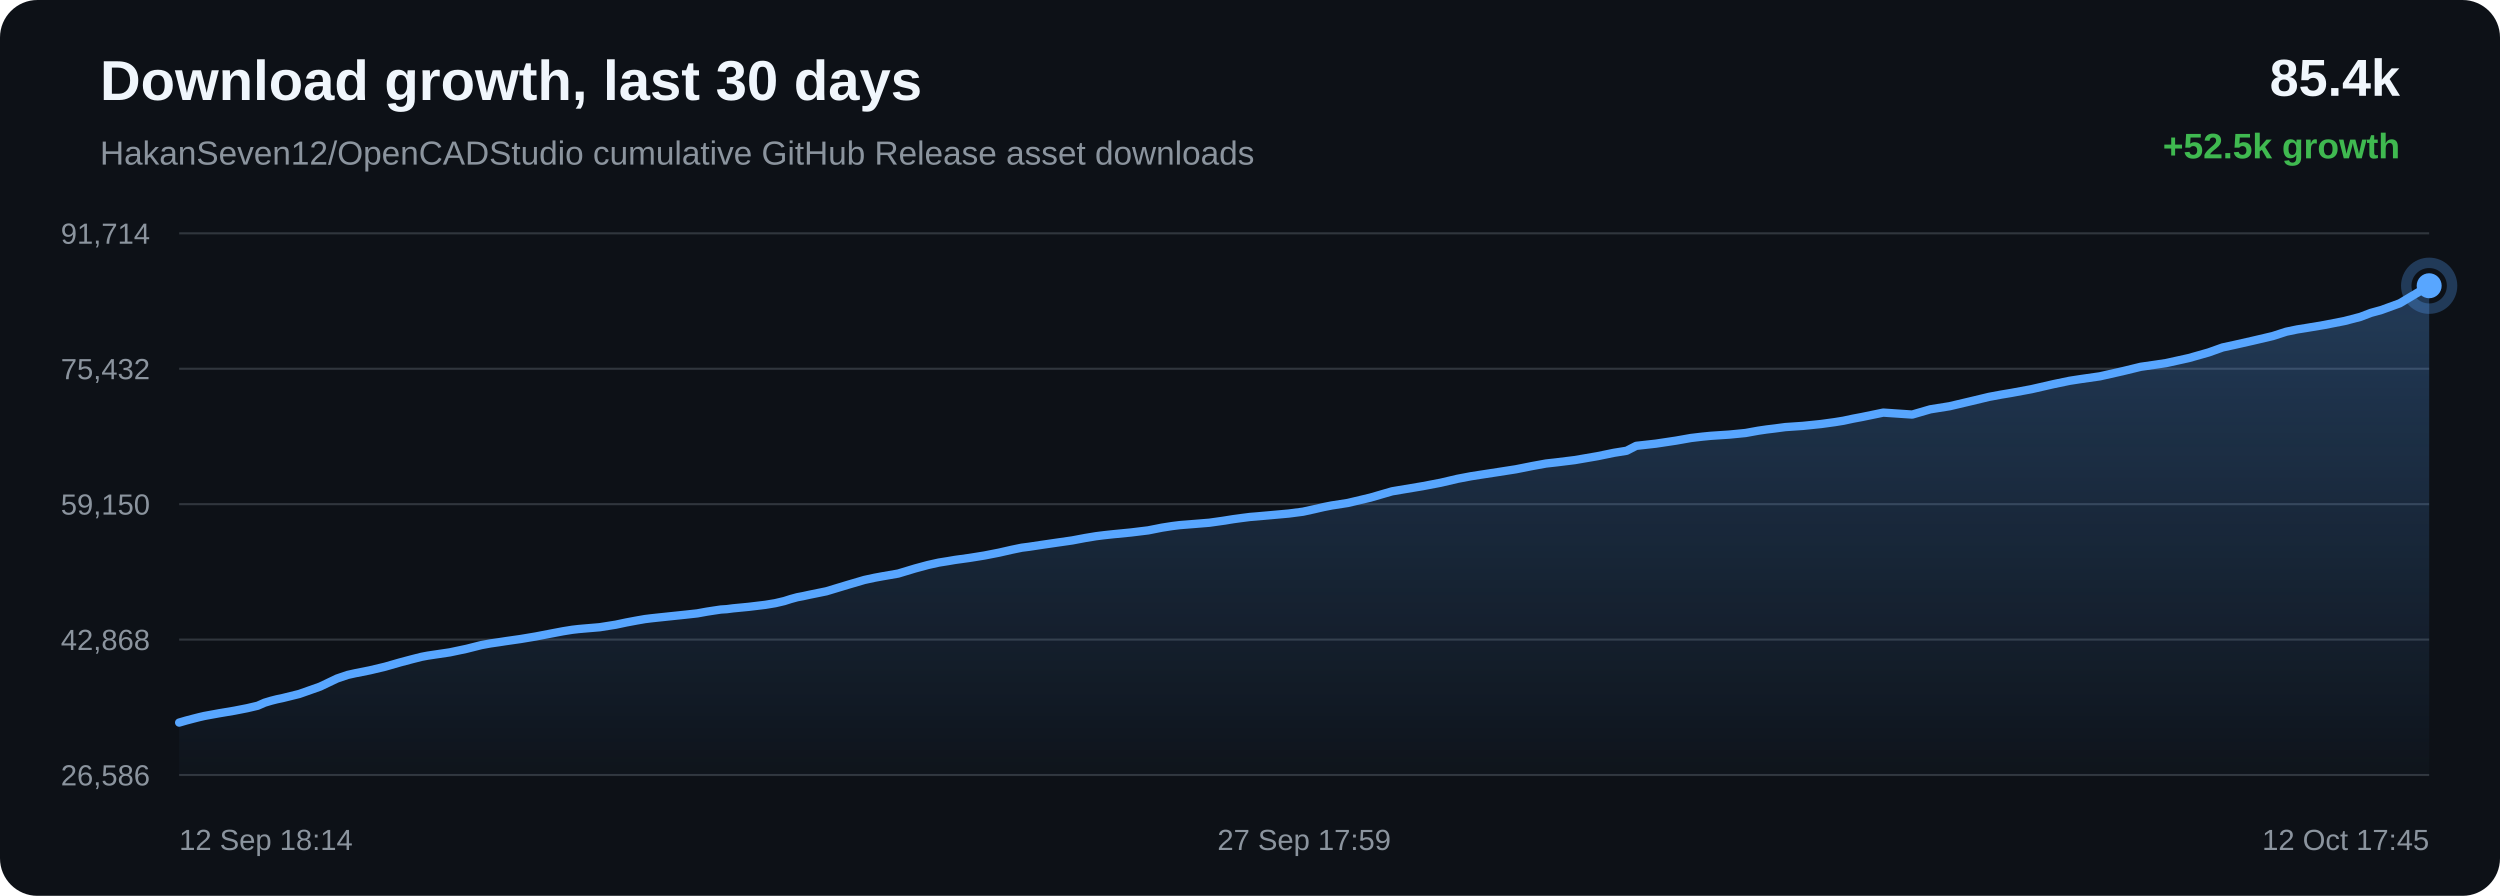
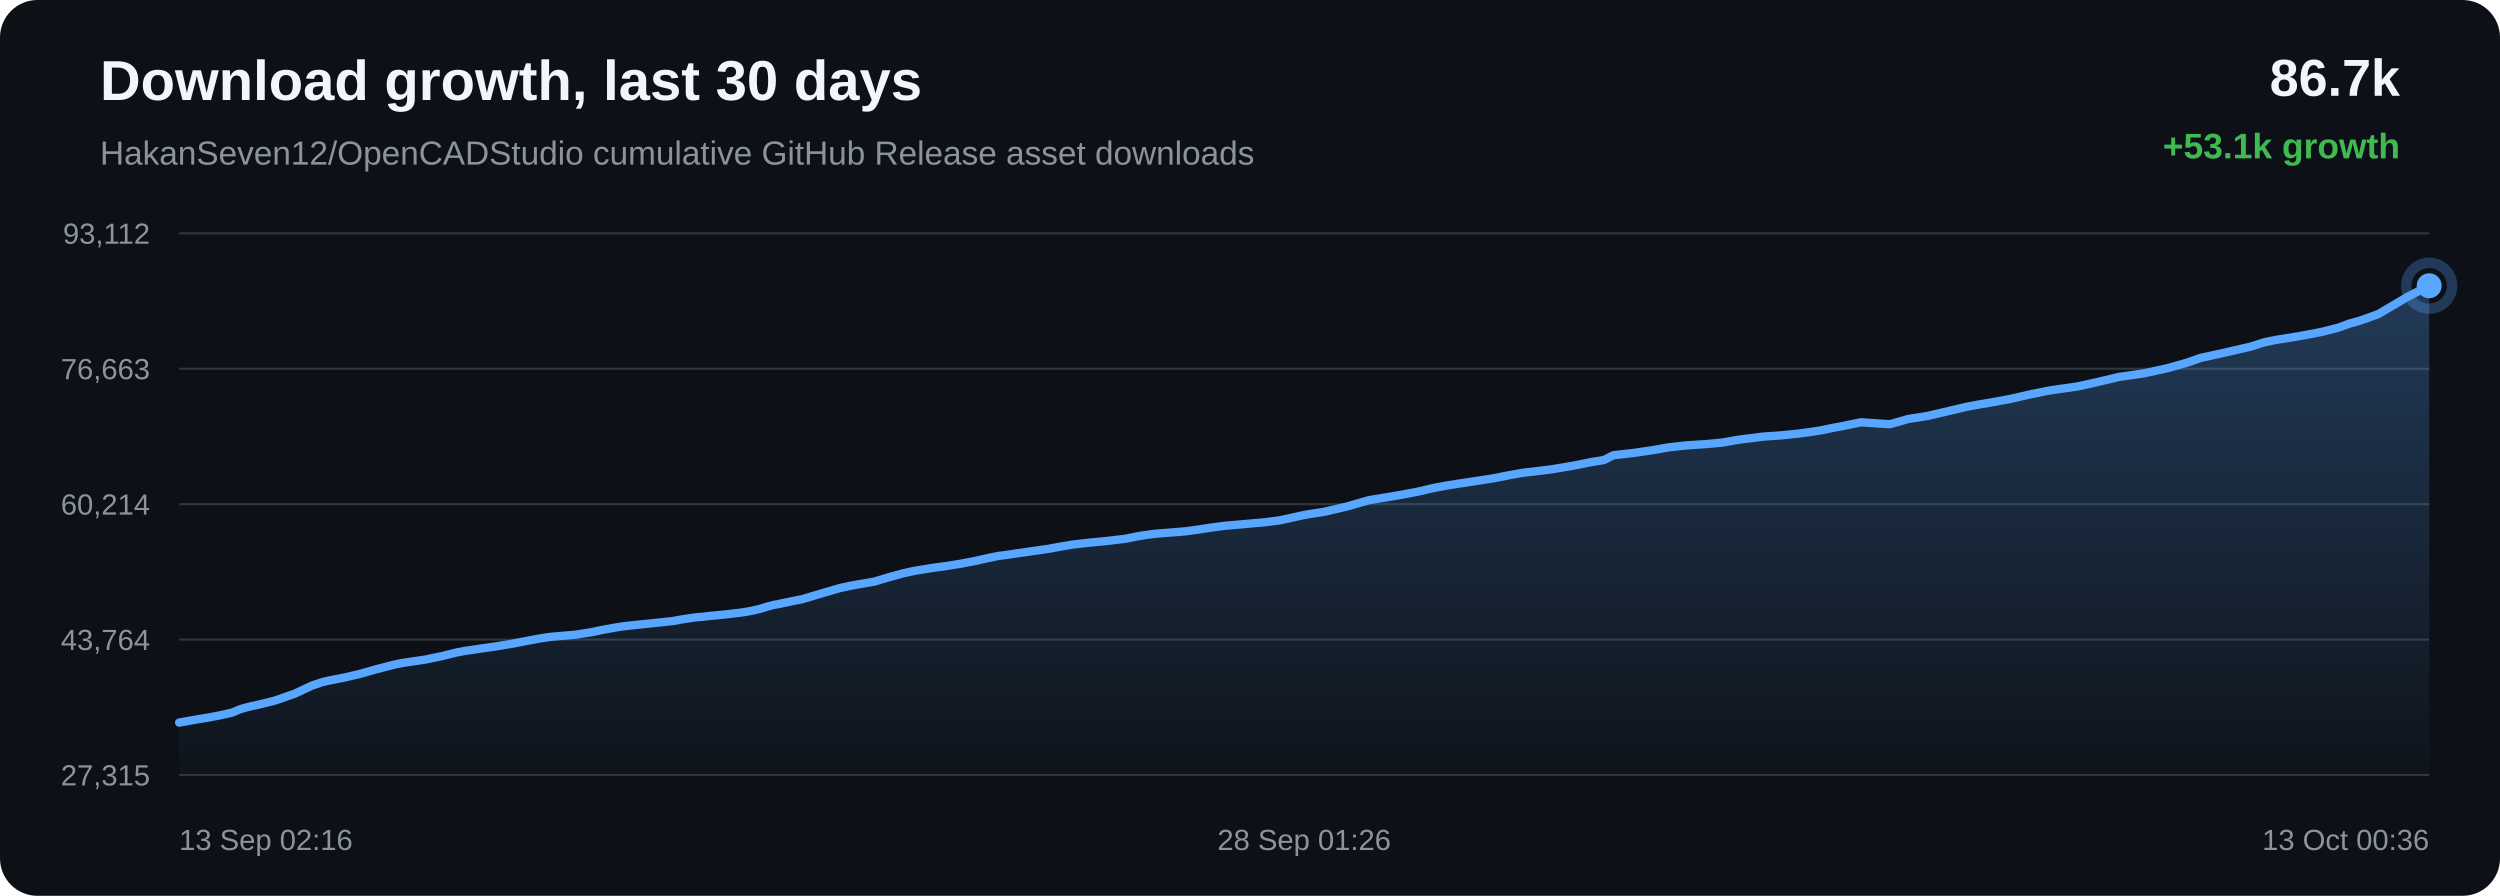
<svg xmlns="http://www.w3.org/2000/svg" width="1200" height="430" viewBox="0 0 1200 430">
  <defs>
    <linearGradient id="area" x1="0" x2="0" y1="0" y2="1">
      <stop offset="0%" stop-color="#58a6ff" stop-opacity="0.28" />
      <stop offset="100%" stop-color="#58a6ff" stop-opacity="0.02" />
    </linearGradient>
  </defs>
  <rect width="100%" height="100%" rx="18" fill="#0d1117" />
  <text x="48" y="48" fill="#f0f6fc" font-family="Arial, sans-serif" font-size="27" font-weight="700">Download growth, last 30 days</text>
  <text x="48" y="79" fill="#8b949e" font-family="Arial, sans-serif" font-size="16">HakanSeven12/OpenCADStudio cumulative GitHub Release asset downloads</text>
-   <text x="1152" y="46" text-anchor="end" fill="#f0f6fc" font-family="Arial, sans-serif" font-size="25" font-weight="700">85.4k</text>
-   <text x="1152" y="76" text-anchor="end" fill="#3fb950" font-family="Arial, sans-serif" font-size="17" font-weight="700">+52.5k growth</text>
+   <text x="1152" y="46" text-anchor="end" fill="#f0f6fc" font-family="Arial, sans-serif" font-size="25" font-weight="700">86.7k</text>
+   <text x="1152" y="76" text-anchor="end" fill="#3fb950" font-family="Arial, sans-serif" font-size="17" font-weight="700">+53.1k growth</text>
  <line x1="86" y1="112.00" x2="1166" y2="112.00" stroke="#30363d" stroke-width="1" />
  <line x1="86" y1="177.00" x2="1166" y2="177.00" stroke="#30363d" stroke-width="1" />
  <line x1="86" y1="242.00" x2="1166" y2="242.00" stroke="#30363d" stroke-width="1" />
  <line x1="86" y1="307.00" x2="1166" y2="307.00" stroke="#30363d" stroke-width="1" />
  <line x1="86" y1="372.00" x2="1166" y2="372.00" stroke="#30363d" stroke-width="1" />
-   <text x="72" y="117.00" text-anchor="end" fill="#8b949e" font-family="Arial, sans-serif" font-size="14">91,714</text>
-   <text x="72" y="182.00" text-anchor="end" fill="#8b949e" font-family="Arial, sans-serif" font-size="14">75,432</text>
-   <text x="72" y="247.00" text-anchor="end" fill="#8b949e" font-family="Arial, sans-serif" font-size="14">59,150</text>
-   <text x="72" y="312.00" text-anchor="end" fill="#8b949e" font-family="Arial, sans-serif" font-size="14">42,868</text>
-   <text x="72" y="377.00" text-anchor="end" fill="#8b949e" font-family="Arial, sans-serif" font-size="14">26,586</text>
-   <path d="M 86.00 346.84 L 89.28 345.88 L 92.78 344.96 L 95.57 344.25 L 98.06 343.67 L 105.02 342.40 L 112.51 341.14 L 118.64 339.94 L 123.68 338.76 L 127.00 337.30 L 130.10 336.37 L 132.88 335.66 L 135.81 335.04 L 143.66 333.10 L 153.70 329.55 L 161.77 325.70 L 166.82 323.98 L 170.49 323.16 L 177.53 321.76 L 184.85 320.02 L 192.11 317.93 L 197.73 316.44 L 202.35 315.27 L 205.33 314.71 L 208.31 314.26 L 215.92 313.13 L 224.02 311.42 L 231.07 309.64 L 235.43 308.84 L 239.34 308.28 L 242.82 307.74 L 249.93 306.72 L 257.16 305.51 L 264.37 304.12 L 270.21 303.01 L 274.68 302.29 L 277.60 301.95 L 280.55 301.69 L 287.86 301.07 L 295.56 299.85 L 300.62 298.78 L 305.54 297.86 L 309.55 297.16 L 312.71 296.77 L 315.67 296.45 L 322.71 295.71 L 329.20 295.03 L 334.72 294.42 L 339.30 293.59 L 342.68 293.07 L 346.03 292.57 L 348.88 292.39 L 351.79 292.01 L 359.45 291.27 L 367.33 290.32 L 372.12 289.53 L 376.44 288.52 L 379.51 287.54 L 382.69 286.67 L 385.41 286.16 L 388.39 285.51 L 396.65 283.82 L 407.06 280.68 L 414.93 278.37 L 419.84 277.31 L 423.60 276.62 L 431.14 275.31 L 439.26 272.86 L 445.37 271.21 L 450.62 270.04 L 455.02 269.34 L 458.47 268.75 L 465.29 267.81 L 472.45 266.66 L 479.57 265.27 L 485.67 263.88 L 490.47 262.89 L 493.88 262.46 L 499.62 261.59 L 507.09 260.50 L 514.67 259.41 L 520.93 258.23 L 526.02 257.39 L 529.82 256.91 L 534.37 256.42 L 542.77 255.60 L 551.14 254.58 L 557.76 253.27 L 562.64 252.51 L 566.23 252.06 L 573.35 251.49 L 580.47 250.91 L 586.80 250.02 L 592.15 249.17 L 596.06 248.64 L 599.99 248.14 L 603.32 247.87 L 610.85 247.20 L 618.61 246.50 L 625.44 245.61 L 630.88 244.42 L 635.38 243.38 L 639.25 242.62 L 646.97 241.42 L 657.80 238.85 L 668.20 235.83 L 674.54 234.76 L 682.86 233.37 L 691.55 231.71 L 699.58 229.83 L 706.07 228.60 L 710.92 227.84 L 718.93 226.61 L 727.59 225.26 L 735.57 223.68 L 742.10 222.49 L 747.02 221.94 L 755.86 220.85 L 766.80 218.97 L 774.71 217.34 L 780.77 216.37 L 785.36 214.01 L 794.84 212.95 L 804.49 211.50 L 811.68 210.23 L 817.03 209.60 L 821.21 209.19 L 830.10 208.60 L 837.86 207.84 L 843.99 206.73 L 847.94 206.15 L 851.85 205.68 L 856.95 205.00 L 865.36 204.43 L 874.24 203.51 L 880.72 202.62 L 884.86 201.95 L 889.39 200.98 L 893.60 200.19 L 903.98 198.05 L 917.87 198.99 L 926.55 196.47 L 935.81 194.99 L 946.42 192.49 L 954.71 190.50 L 960.64 189.40 L 965.37 188.61 L 975.09 186.81 L 985.85 184.35 L 993.43 182.78 L 998.93 181.93 L 1007.95 180.64 L 1019.06 178.13 L 1027.56 176.06 L 1034.12 175.12 L 1039.76 174.27 L 1050.64 171.87 L 1060.16 169.17 L 1066.86 166.78 L 1072.21 165.62 L 1081.16 163.60 L 1090.95 161.30 L 1097.39 159.22 L 1102.65 158.13 L 1106.93 157.45 L 1115.46 156.02 L 1125.35 154.09 L 1133.02 152.09 L 1137.96 150.20 L 1143.05 148.80 L 1151.87 145.59 L 1166.00 137.16 L 1166.00 372.00 L 86.00 372.00 Z" fill="url(#area)" />
-   <path d="M 86.00 346.84 L 89.28 345.88 L 92.78 344.96 L 95.57 344.25 L 98.06 343.67 L 105.02 342.40 L 112.51 341.14 L 118.64 339.94 L 123.68 338.76 L 127.00 337.30 L 130.10 336.37 L 132.88 335.66 L 135.81 335.04 L 143.66 333.10 L 153.70 329.55 L 161.77 325.70 L 166.82 323.98 L 170.49 323.16 L 177.53 321.76 L 184.85 320.02 L 192.11 317.93 L 197.73 316.44 L 202.35 315.27 L 205.33 314.71 L 208.31 314.26 L 215.92 313.13 L 224.02 311.42 L 231.07 309.64 L 235.43 308.84 L 239.34 308.28 L 242.82 307.74 L 249.93 306.72 L 257.16 305.51 L 264.37 304.12 L 270.21 303.01 L 274.68 302.29 L 277.60 301.95 L 280.55 301.69 L 287.86 301.07 L 295.56 299.85 L 300.62 298.78 L 305.54 297.86 L 309.55 297.16 L 312.71 296.77 L 315.67 296.45 L 322.71 295.71 L 329.20 295.03 L 334.72 294.42 L 339.30 293.59 L 342.68 293.07 L 346.03 292.57 L 348.88 292.39 L 351.79 292.01 L 359.45 291.27 L 367.33 290.32 L 372.12 289.53 L 376.44 288.52 L 379.51 287.54 L 382.69 286.67 L 385.41 286.16 L 388.39 285.51 L 396.65 283.82 L 407.06 280.68 L 414.93 278.37 L 419.84 277.31 L 423.60 276.62 L 431.14 275.31 L 439.26 272.86 L 445.37 271.21 L 450.62 270.04 L 455.02 269.34 L 458.47 268.75 L 465.29 267.81 L 472.45 266.66 L 479.57 265.27 L 485.67 263.88 L 490.47 262.89 L 493.88 262.46 L 499.62 261.59 L 507.09 260.50 L 514.67 259.41 L 520.93 258.23 L 526.02 257.39 L 529.82 256.91 L 534.37 256.42 L 542.77 255.60 L 551.14 254.58 L 557.76 253.27 L 562.64 252.51 L 566.23 252.06 L 573.35 251.49 L 580.47 250.91 L 586.80 250.02 L 592.15 249.17 L 596.06 248.64 L 599.99 248.14 L 603.32 247.87 L 610.85 247.20 L 618.61 246.50 L 625.44 245.61 L 630.88 244.42 L 635.38 243.38 L 639.25 242.62 L 646.97 241.42 L 657.80 238.85 L 668.20 235.83 L 674.54 234.76 L 682.86 233.37 L 691.55 231.71 L 699.58 229.83 L 706.07 228.60 L 710.92 227.84 L 718.93 226.61 L 727.59 225.26 L 735.57 223.68 L 742.10 222.49 L 747.02 221.94 L 755.86 220.85 L 766.80 218.97 L 774.71 217.34 L 780.77 216.37 L 785.36 214.01 L 794.84 212.95 L 804.49 211.50 L 811.68 210.23 L 817.03 209.60 L 821.21 209.19 L 830.10 208.60 L 837.86 207.84 L 843.99 206.73 L 847.94 206.15 L 851.85 205.68 L 856.95 205.00 L 865.36 204.43 L 874.24 203.51 L 880.72 202.62 L 884.86 201.95 L 889.39 200.98 L 893.60 200.19 L 903.98 198.05 L 917.87 198.99 L 926.55 196.47 L 935.81 194.99 L 946.42 192.49 L 954.71 190.50 L 960.64 189.40 L 965.37 188.61 L 975.09 186.81 L 985.85 184.35 L 993.43 182.78 L 998.93 181.93 L 1007.95 180.64 L 1019.06 178.13 L 1027.56 176.06 L 1034.12 175.12 L 1039.76 174.27 L 1050.64 171.87 L 1060.16 169.17 L 1066.86 166.78 L 1072.21 165.62 L 1081.16 163.60 L 1090.95 161.30 L 1097.39 159.22 L 1102.65 158.13 L 1106.93 157.45 L 1115.46 156.02 L 1125.35 154.09 L 1133.02 152.09 L 1137.96 150.20 L 1143.05 148.80 L 1151.87 145.59 L 1166.00 137.16" fill="none" stroke="#58a6ff" stroke-width="4" stroke-linecap="round" stroke-linejoin="round" />
+   <text x="72" y="117.00" text-anchor="end" fill="#8b949e" font-family="Arial, sans-serif" font-size="14">93,112</text>
+   <text x="72" y="182.00" text-anchor="end" fill="#8b949e" font-family="Arial, sans-serif" font-size="14">76,663</text>
+   <text x="72" y="247.00" text-anchor="end" fill="#8b949e" font-family="Arial, sans-serif" font-size="14">60,214</text>
+   <text x="72" y="312.00" text-anchor="end" fill="#8b949e" font-family="Arial, sans-serif" font-size="14">43,764</text>
+   <text x="72" y="377.00" text-anchor="end" fill="#8b949e" font-family="Arial, sans-serif" font-size="14">27,315</text>
+   <path d="M 86.00 346.84 L 92.97 345.58 L 100.48 344.34 L 106.61 343.15 L 111.66 341.98 L 114.99 340.53 L 118.09 339.61 L 120.88 338.91 L 123.81 338.30 L 131.67 336.38 L 141.73 332.86 L 149.82 329.05 L 154.87 327.35 L 158.55 326.54 L 165.60 325.15 L 172.93 323.43 L 180.20 321.36 L 185.84 319.88 L 190.47 318.73 L 193.45 318.17 L 196.43 317.73 L 204.05 316.61 L 212.17 314.92 L 219.23 313.16 L 223.60 312.36 L 227.51 311.81 L 231.00 311.27 L 238.12 310.27 L 245.37 309.07 L 252.58 307.69 L 258.43 306.59 L 262.91 305.87 L 265.83 305.55 L 268.79 305.29 L 276.11 304.67 L 283.83 303.46 L 288.89 302.40 L 293.82 301.50 L 297.84 300.80 L 301.00 300.42 L 303.96 300.10 L 311.02 299.37 L 317.52 298.69 L 323.05 298.09 L 327.64 297.26 L 331.02 296.75 L 334.37 296.26 L 337.23 296.08 L 340.15 295.70 L 347.82 294.97 L 355.71 294.04 L 360.51 293.25 L 364.84 292.25 L 367.91 291.28 L 371.10 290.42 L 373.82 289.91 L 376.81 289.27 L 385.08 287.60 L 395.51 284.49 L 403.39 282.20 L 408.31 281.15 L 412.07 280.47 L 419.63 279.17 L 427.76 276.75 L 433.88 275.11 L 439.14 273.96 L 443.54 273.27 L 447.01 272.68 L 453.83 271.75 L 461.00 270.61 L 468.14 269.24 L 474.25 267.86 L 479.05 266.88 L 482.47 266.45 L 488.22 265.59 L 495.71 264.51 L 503.29 263.44 L 509.56 262.27 L 514.66 261.43 L 518.47 260.96 L 523.02 260.47 L 531.44 259.66 L 539.82 258.66 L 546.46 257.35 L 551.34 256.60 L 554.94 256.16 L 562.07 255.60 L 569.20 255.02 L 575.54 254.14 L 580.90 253.30 L 584.81 252.78 L 588.76 252.28 L 592.09 252.02 L 599.63 251.35 L 607.41 250.66 L 614.24 249.77 L 619.69 248.59 L 624.21 247.57 L 628.08 246.81 L 635.81 245.63 L 646.66 243.08 L 657.08 240.09 L 663.43 239.03 L 671.76 237.66 L 680.47 236.02 L 688.51 234.15 L 695.01 232.94 L 699.87 232.19 L 707.89 230.97 L 716.56 229.64 L 724.56 228.07 L 731.10 226.90 L 736.03 226.35 L 744.88 225.26 L 755.84 223.41 L 763.76 221.79 L 769.84 220.84 L 774.43 218.50 L 783.92 217.45 L 793.60 216.02 L 800.79 214.76 L 806.16 214.14 L 810.34 213.72 L 819.24 213.14 L 827.02 212.39 L 833.16 211.29 L 837.11 210.71 L 841.03 210.26 L 846.14 209.58 L 854.56 209.01 L 863.46 208.10 L 869.94 207.22 L 874.09 206.56 L 878.63 205.60 L 882.85 204.82 L 893.24 202.70 L 907.16 203.63 L 915.85 201.14 L 925.13 199.67 L 935.76 197.20 L 944.06 195.23 L 950.00 194.13 L 954.74 193.36 L 964.47 191.58 L 975.25 189.13 L 982.85 187.59 L 988.35 186.75 L 997.39 185.47 L 1008.52 182.98 L 1017.03 180.93 L 1023.60 180.01 L 1029.25 179.16 L 1040.14 176.79 L 1049.68 174.11 L 1056.39 171.75 L 1061.76 170.60 L 1070.72 168.60 L 1080.52 166.33 L 1086.97 164.26 L 1092.24 163.18 L 1096.53 162.52 L 1105.07 161.09 L 1114.98 159.18 L 1122.66 157.21 L 1127.62 155.34 L 1132.71 153.95 L 1141.55 150.77 L 1155.70 142.43 L 1166.00 137.16 L 1166.00 372.00 L 86.00 372.00 Z" fill="url(#area)" />
+   <path d="M 86.00 346.84 L 92.97 345.58 L 100.48 344.34 L 106.61 343.15 L 111.66 341.98 L 114.99 340.53 L 118.09 339.61 L 120.88 338.91 L 123.81 338.30 L 131.67 336.38 L 141.73 332.86 L 149.82 329.05 L 154.87 327.35 L 158.55 326.54 L 165.60 325.15 L 172.93 323.43 L 180.20 321.36 L 185.84 319.88 L 190.47 318.73 L 193.45 318.17 L 196.43 317.73 L 204.05 316.61 L 212.17 314.92 L 219.23 313.16 L 223.60 312.36 L 227.51 311.81 L 231.00 311.27 L 238.12 310.27 L 245.37 309.07 L 252.58 307.69 L 258.43 306.59 L 262.91 305.87 L 265.83 305.55 L 268.79 305.29 L 276.11 304.67 L 283.83 303.46 L 288.89 302.40 L 293.82 301.50 L 297.84 300.80 L 301.00 300.42 L 303.96 300.10 L 311.02 299.37 L 317.52 298.69 L 323.05 298.09 L 327.64 297.26 L 331.02 296.75 L 334.37 296.26 L 337.23 296.08 L 340.15 295.70 L 347.82 294.97 L 355.71 294.04 L 360.51 293.25 L 364.84 292.25 L 367.91 291.28 L 371.10 290.42 L 373.82 289.91 L 376.81 289.27 L 385.08 287.60 L 395.51 284.49 L 403.39 282.20 L 408.31 281.15 L 412.07 280.47 L 419.63 279.17 L 427.76 276.75 L 433.88 275.11 L 439.14 273.96 L 443.54 273.27 L 447.01 272.68 L 453.83 271.75 L 461.00 270.61 L 468.14 269.24 L 474.25 267.86 L 479.05 266.88 L 482.47 266.45 L 488.22 265.59 L 495.71 264.51 L 503.29 263.44 L 509.56 262.27 L 514.66 261.43 L 518.47 260.96 L 523.02 260.47 L 531.44 259.66 L 539.82 258.66 L 546.46 257.35 L 551.34 256.60 L 554.94 256.16 L 562.07 255.60 L 569.20 255.02 L 575.54 254.14 L 580.90 253.30 L 584.81 252.78 L 588.76 252.28 L 592.09 252.02 L 599.63 251.35 L 607.41 250.66 L 614.24 249.77 L 619.69 248.59 L 624.21 247.57 L 628.08 246.81 L 635.81 245.63 L 646.66 243.08 L 657.08 240.09 L 663.43 239.03 L 671.76 237.66 L 680.47 236.02 L 688.51 234.15 L 695.01 232.94 L 699.87 232.19 L 707.89 230.97 L 716.56 229.64 L 724.56 228.07 L 731.10 226.90 L 736.03 226.35 L 744.88 225.26 L 755.84 223.41 L 763.76 221.79 L 769.84 220.84 L 774.43 218.50 L 783.92 217.45 L 793.60 216.02 L 800.79 214.76 L 806.16 214.14 L 810.34 213.72 L 819.24 213.14 L 827.02 212.39 L 833.16 211.29 L 837.11 210.71 L 841.03 210.26 L 846.14 209.58 L 854.56 209.01 L 863.46 208.10 L 869.94 207.22 L 874.09 206.56 L 878.63 205.60 L 882.85 204.82 L 893.24 202.70 L 907.16 203.63 L 915.85 201.14 L 925.13 199.67 L 935.76 197.20 L 944.06 195.23 L 950.00 194.13 L 954.74 193.36 L 964.47 191.58 L 975.25 189.13 L 982.85 187.59 L 988.35 186.75 L 997.39 185.47 L 1008.52 182.98 L 1017.03 180.93 L 1023.60 180.01 L 1029.25 179.16 L 1040.14 176.79 L 1049.68 174.11 L 1056.39 171.75 L 1061.76 170.60 L 1070.72 168.60 L 1080.52 166.33 L 1086.97 164.26 L 1092.24 163.18 L 1096.53 162.52 L 1105.07 161.09 L 1114.98 159.18 L 1122.66 157.21 L 1127.62 155.34 L 1132.71 153.95 L 1141.55 150.77 L 1155.70 142.43 L 1166.00 137.16" fill="none" stroke="#58a6ff" stroke-width="4" stroke-linecap="round" stroke-linejoin="round" />
  <circle cx="1166.00" cy="137.16" r="6" fill="#58a6ff" />
  <circle cx="1166.00" cy="137.16" r="11" fill="none" stroke="#58a6ff" stroke-opacity="0.28" stroke-width="5" />
-   <text x="86.00" y="408" text-anchor="start" fill="#8b949e" font-family="Arial, sans-serif" font-size="14">12 Sep 18:14</text>
-   <text x="626.00" y="408" text-anchor="middle" fill="#8b949e" font-family="Arial, sans-serif" font-size="14">27 Sep 17:59</text>
-   <text x="1166.00" y="408" text-anchor="end" fill="#8b949e" font-family="Arial, sans-serif" font-size="14">12 Oct 17:45</text>
+   <text x="86.00" y="408" text-anchor="start" fill="#8b949e" font-family="Arial, sans-serif" font-size="14">13 Sep 02:16</text>
+   <text x="626.00" y="408" text-anchor="middle" fill="#8b949e" font-family="Arial, sans-serif" font-size="14">28 Sep 01:26</text>
+   <text x="1166.00" y="408" text-anchor="end" fill="#8b949e" font-family="Arial, sans-serif" font-size="14">13 Oct 00:36</text>
</svg>
